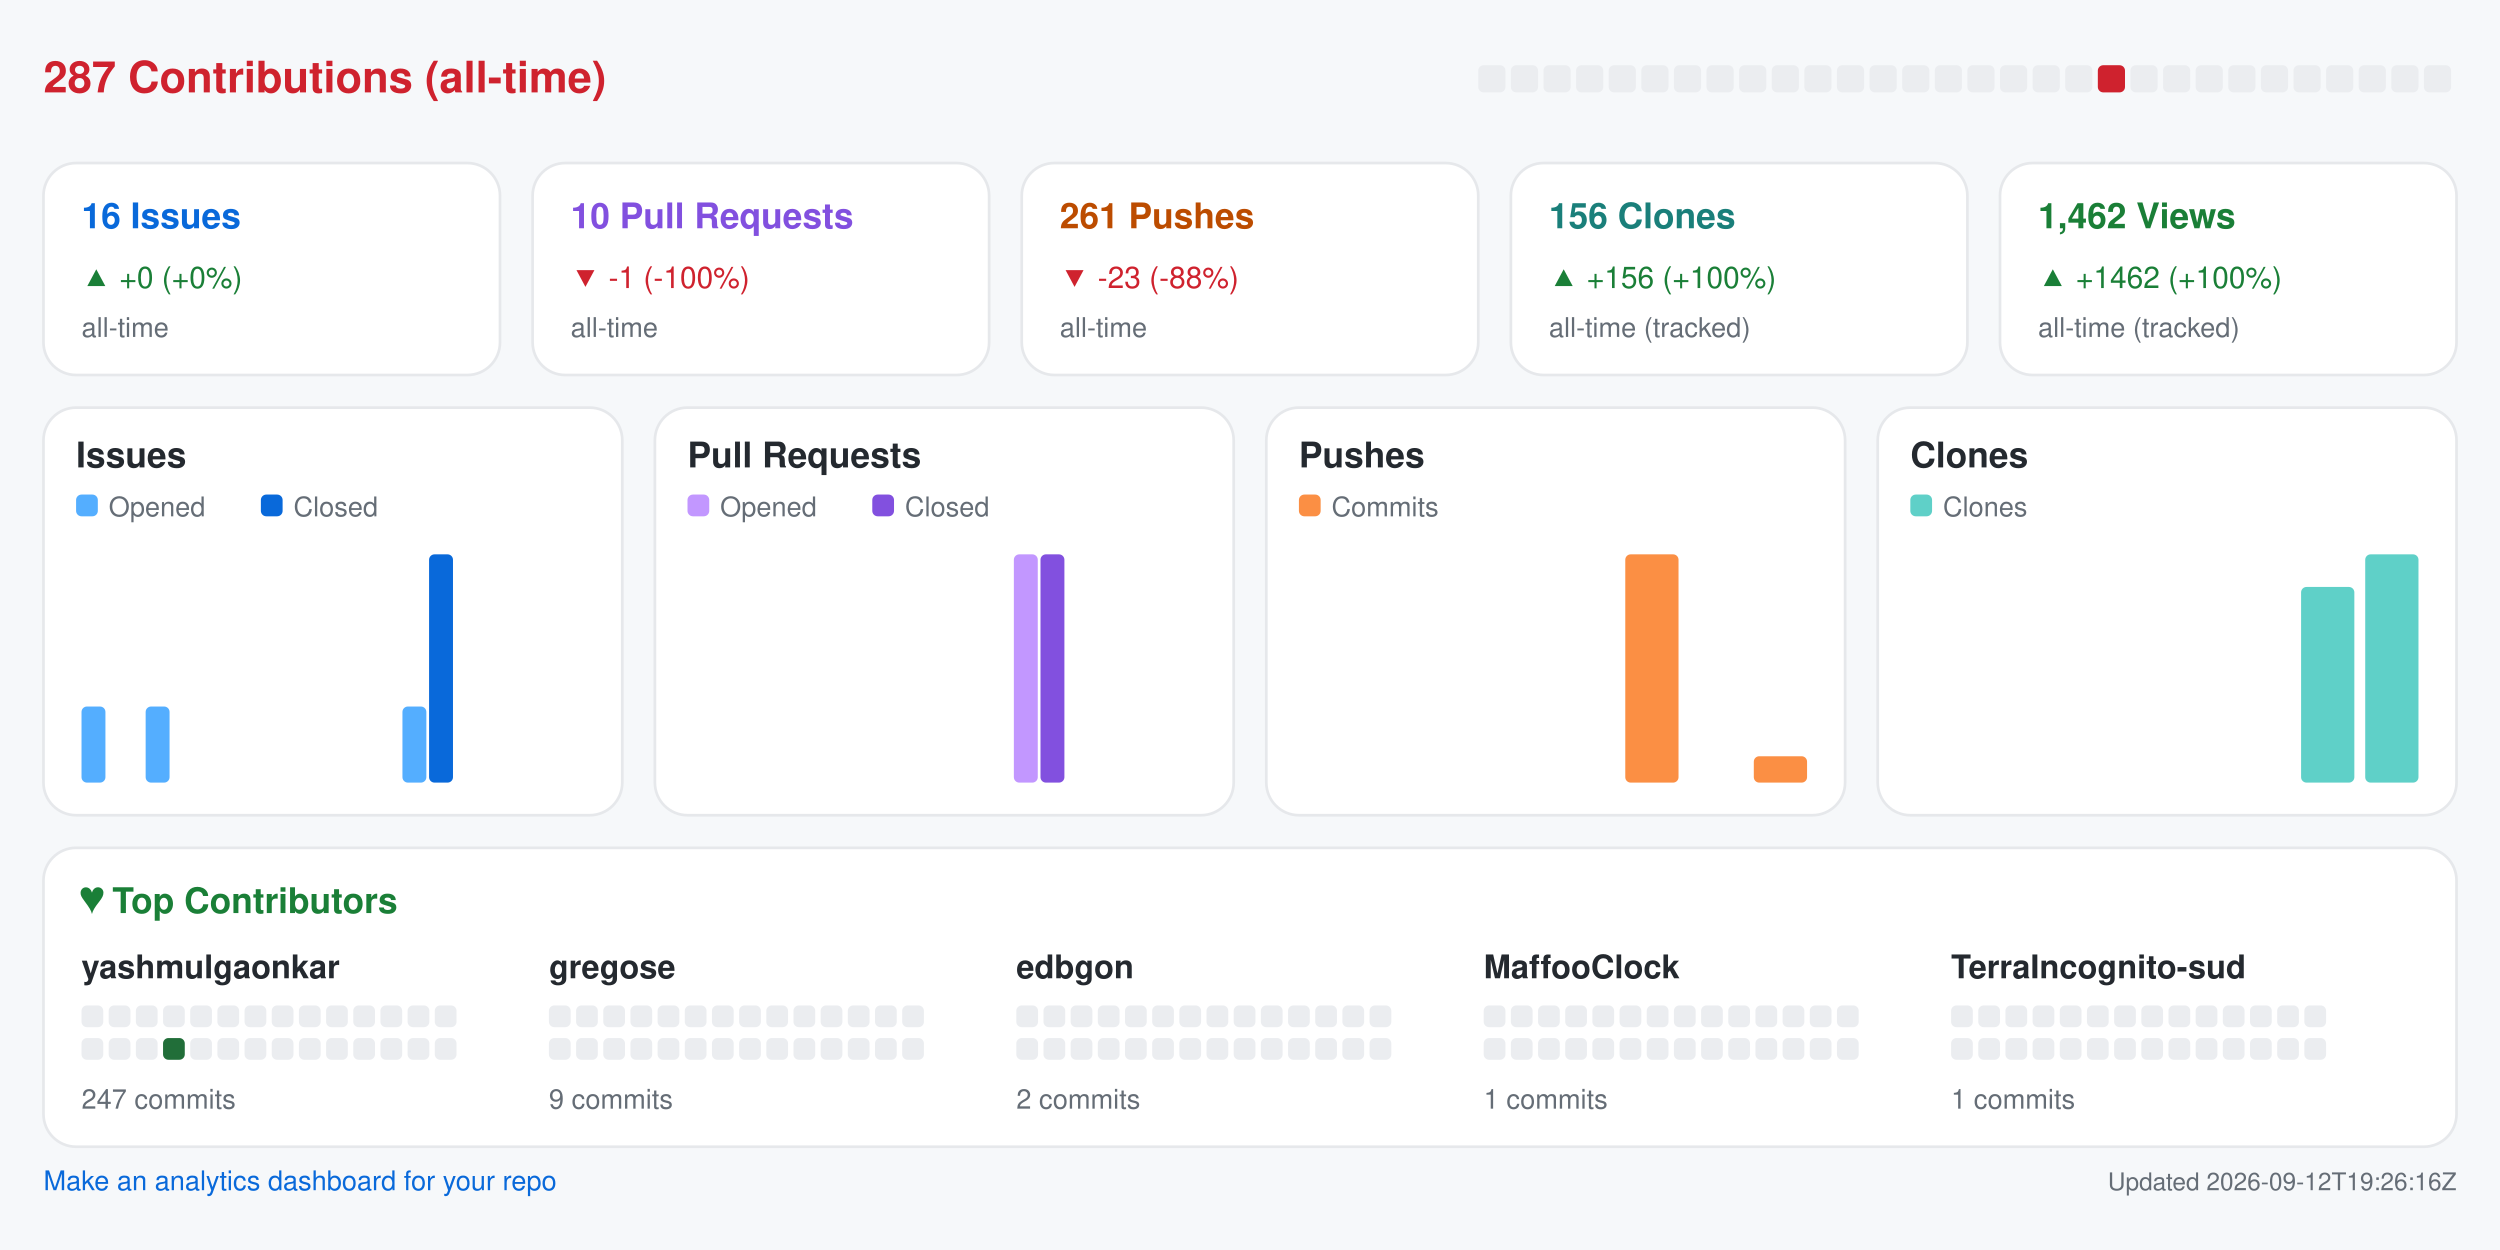
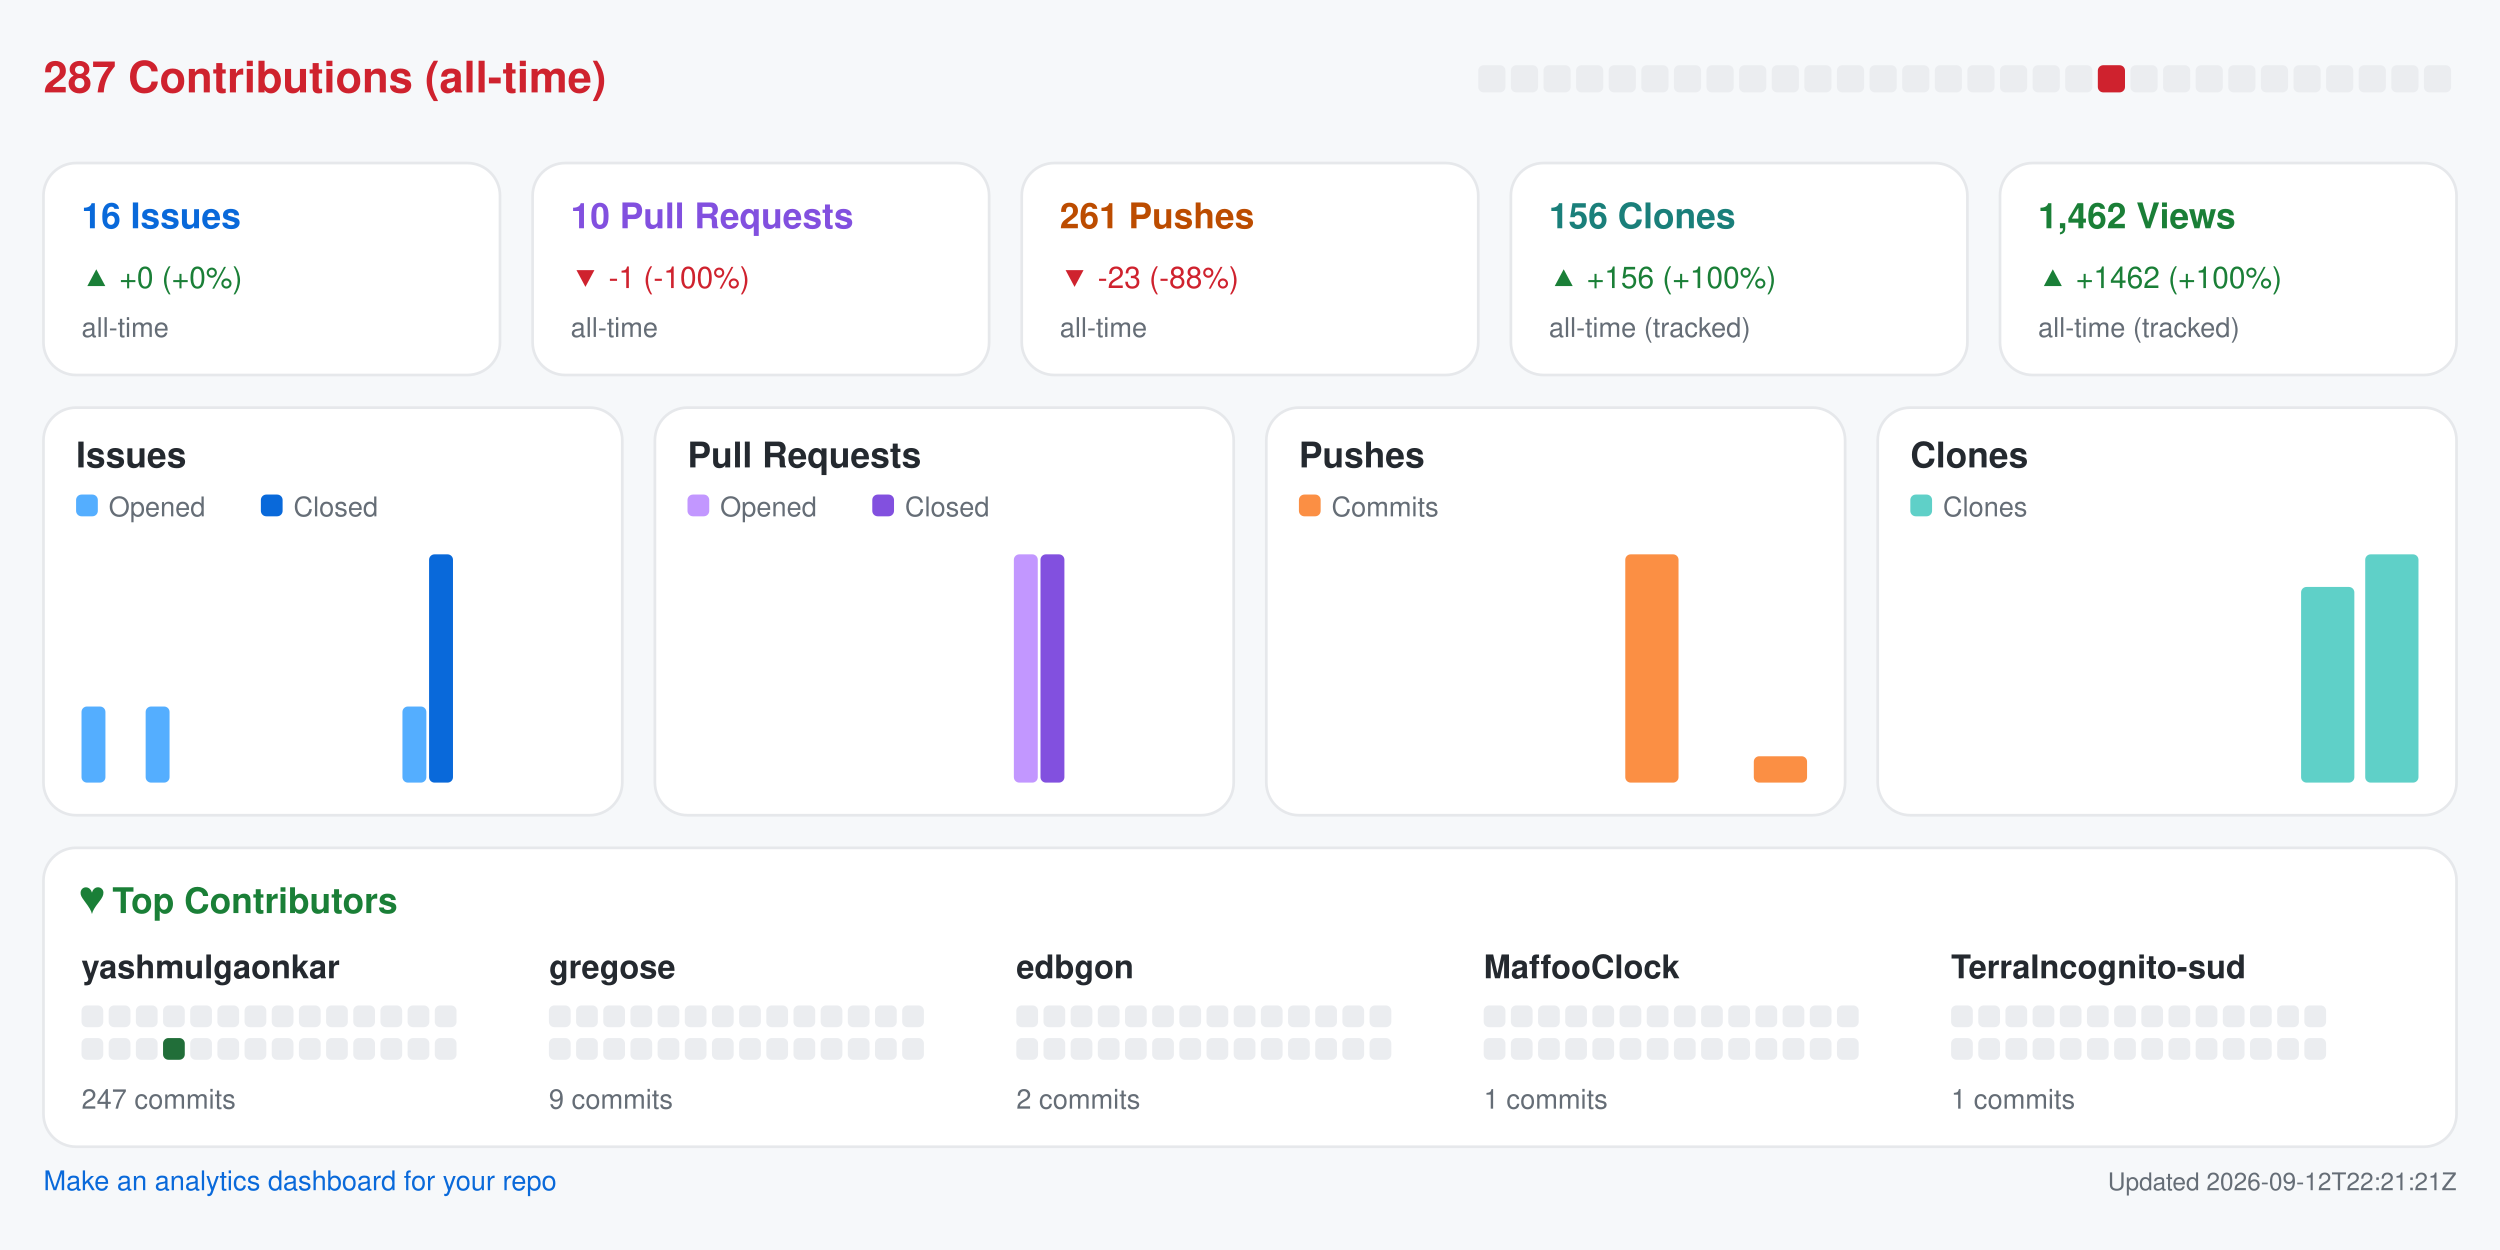
<svg xmlns="http://www.w3.org/2000/svg" width="920" height="460" viewBox="0 0 920 460" role="img" aria-label="Repository analytics for yashmulgaonkar/halo">
  <rect x="0.0" y="0.0" width="920.0" height="460.0" rx="0" fill="#f6f8fa" />
  <text x="16.0" y="34.0" fill="#cf222e" font-size="16" font-family="-apple-system,BlinkMacSystemFont,Segoe UI,Helvetica,Arial,sans-serif" font-weight="600" text-anchor="start">287 Contributions (all-time)</text>
  <rect x="544.0" y="24.0" width="10.0" height="10.0" rx="2" fill="#ebedf0" />
  <rect x="556.0" y="24.0" width="10.0" height="10.0" rx="2" fill="#ebedf0" />
  <rect x="568.0" y="24.0" width="10.0" height="10.0" rx="2" fill="#ebedf0" />
  <rect x="580.0" y="24.0" width="10.0" height="10.0" rx="2" fill="#ebedf0" />
  <rect x="592.0" y="24.0" width="10.0" height="10.0" rx="2" fill="#ebedf0" />
  <rect x="604.0" y="24.0" width="10.0" height="10.0" rx="2" fill="#ebedf0" />
  <rect x="616.0" y="24.0" width="10.0" height="10.0" rx="2" fill="#ebedf0" />
  <rect x="628.0" y="24.0" width="10.0" height="10.0" rx="2" fill="#ebedf0" />
  <rect x="640.0" y="24.0" width="10.0" height="10.0" rx="2" fill="#ebedf0" />
  <rect x="652.0" y="24.0" width="10.0" height="10.0" rx="2" fill="#ebedf0" />
  <rect x="664.0" y="24.0" width="10.0" height="10.0" rx="2" fill="#ebedf0" />
  <rect x="676.0" y="24.0" width="10.0" height="10.0" rx="2" fill="#ebedf0" />
  <rect x="688.0" y="24.0" width="10.0" height="10.0" rx="2" fill="#ebedf0" />
  <rect x="700.0" y="24.0" width="10.0" height="10.0" rx="2" fill="#ebedf0" />
  <rect x="712.0" y="24.0" width="10.0" height="10.0" rx="2" fill="#ebedf0" />
  <rect x="724.0" y="24.0" width="10.0" height="10.0" rx="2" fill="#ebedf0" />
  <rect x="736.0" y="24.0" width="10.0" height="10.0" rx="2" fill="#ebedf0" />
  <rect x="748.0" y="24.0" width="10.0" height="10.0" rx="2" fill="#ebedf0" />
  <rect x="760.0" y="24.0" width="10.0" height="10.0" rx="2" fill="#ebedf0" />
  <rect x="772.0" y="24.0" width="10.0" height="10.0" rx="2" fill="#cf222e" />
  <rect x="784.0" y="24.0" width="10.0" height="10.0" rx="2" fill="#ebedf0" />
  <rect x="796.0" y="24.0" width="10.0" height="10.0" rx="2" fill="#ebedf0" />
  <rect x="808.0" y="24.0" width="10.0" height="10.0" rx="2" fill="#ebedf0" />
  <rect x="820.0" y="24.0" width="10.0" height="10.0" rx="2" fill="#ebedf0" />
  <rect x="832.0" y="24.0" width="10.0" height="10.0" rx="2" fill="#ebedf0" />
  <rect x="844.0" y="24.0" width="10.0" height="10.0" rx="2" fill="#ebedf0" />
  <rect x="856.0" y="24.0" width="10.0" height="10.0" rx="2" fill="#ebedf0" />
  <rect x="868.0" y="24.0" width="10.0" height="10.0" rx="2" fill="#ebedf0" />
  <rect x="880.0" y="24.0" width="10.0" height="10.0" rx="2" fill="#ebedf0" />
  <rect x="892.0" y="24.0" width="10.0" height="10.0" rx="2" fill="#ebedf0" />
  <rect x="16.0" y="60.0" width="168.0" height="78.0" rx="12" fill="#ffffff" stroke="#e6e8eb" />
  <text x="30.0" y="84.0" fill="#0969da" font-size="13" font-family="-apple-system,BlinkMacSystemFont,Segoe UI,Helvetica,Arial,sans-serif" font-weight="600" text-anchor="start">16 Issues</text>
  <text x="30.0" y="106.0" fill="#1a7f37" font-size="11" font-family="-apple-system,BlinkMacSystemFont,Segoe UI,Helvetica,Arial,sans-serif" font-weight="400" text-anchor="start">▲ +0 (+0%)</text>
  <text x="30.0" y="124.0" fill="#656d76" font-size="10" font-family="-apple-system,BlinkMacSystemFont,Segoe UI,Helvetica,Arial,sans-serif" font-weight="400" text-anchor="start">all-time</text>
  <rect x="196.0" y="60.0" width="168.0" height="78.0" rx="12" fill="#ffffff" stroke="#e6e8eb" />
  <text x="210.0" y="84.0" fill="#8250df" font-size="13" font-family="-apple-system,BlinkMacSystemFont,Segoe UI,Helvetica,Arial,sans-serif" font-weight="600" text-anchor="start">10 Pull Requests</text>
  <text x="210.0" y="106.0" fill="#cf222e" font-size="11" font-family="-apple-system,BlinkMacSystemFont,Segoe UI,Helvetica,Arial,sans-serif" font-weight="400" text-anchor="start">▼ -1 (-100%)</text>
  <text x="210.0" y="124.0" fill="#656d76" font-size="10" font-family="-apple-system,BlinkMacSystemFont,Segoe UI,Helvetica,Arial,sans-serif" font-weight="400" text-anchor="start">all-time</text>
  <rect x="376.0" y="60.0" width="168.0" height="78.0" rx="12" fill="#ffffff" stroke="#e6e8eb" />
  <text x="390.0" y="84.0" fill="#bc4c00" font-size="13" font-family="-apple-system,BlinkMacSystemFont,Segoe UI,Helvetica,Arial,sans-serif" font-weight="600" text-anchor="start">261 Pushes</text>
  <text x="390.0" y="106.0" fill="#cf222e" font-size="11" font-family="-apple-system,BlinkMacSystemFont,Segoe UI,Helvetica,Arial,sans-serif" font-weight="400" text-anchor="start">▼ -23 (-88%)</text>
  <text x="390.0" y="124.0" fill="#656d76" font-size="10" font-family="-apple-system,BlinkMacSystemFont,Segoe UI,Helvetica,Arial,sans-serif" font-weight="400" text-anchor="start">all-time</text>
  <rect x="556.0" y="60.0" width="168.0" height="78.0" rx="12" fill="#ffffff" stroke="#e6e8eb" />
  <text x="570.0" y="84.0" fill="#1a7f7a" font-size="13" font-family="-apple-system,BlinkMacSystemFont,Segoe UI,Helvetica,Arial,sans-serif" font-weight="600" text-anchor="start">156 Clones</text>
  <text x="570.0" y="106.0" fill="#1a7f37" font-size="11" font-family="-apple-system,BlinkMacSystemFont,Segoe UI,Helvetica,Arial,sans-serif" font-weight="400" text-anchor="start">▲ +156 (+100%)</text>
  <text x="570.0" y="124.0" fill="#656d76" font-size="10" font-family="-apple-system,BlinkMacSystemFont,Segoe UI,Helvetica,Arial,sans-serif" font-weight="400" text-anchor="start">all-time (tracked)</text>
  <rect x="736.0" y="60.0" width="168.0" height="78.0" rx="12" fill="#ffffff" stroke="#e6e8eb" />
  <text x="750.0" y="84.0" fill="#1a7f37" font-size="13" font-family="-apple-system,BlinkMacSystemFont,Segoe UI,Helvetica,Arial,sans-serif" font-weight="600" text-anchor="start">1,462 Views</text>
  <text x="750.0" y="106.0" fill="#1a7f37" font-size="11" font-family="-apple-system,BlinkMacSystemFont,Segoe UI,Helvetica,Arial,sans-serif" font-weight="400" text-anchor="start">▲ +1462 (+100%)</text>
  <text x="750.0" y="124.0" fill="#656d76" font-size="10" font-family="-apple-system,BlinkMacSystemFont,Segoe UI,Helvetica,Arial,sans-serif" font-weight="400" text-anchor="start">all-time (tracked)</text>
  <rect x="16.0" y="150.0" width="213.0" height="150.0" rx="12" fill="#ffffff" stroke="#e6e8eb" />
  <text x="28.0" y="172.0" fill="#24292f" font-size="13" font-family="-apple-system,BlinkMacSystemFont,Segoe UI,Helvetica,Arial,sans-serif" font-weight="600" text-anchor="start">Issues</text>
  <rect x="28.0" y="182.0" width="8.0" height="8.0" rx="2" fill="#54aeff" />
  <text x="40.0" y="190.0" fill="#656d76" font-size="10" font-family="-apple-system,BlinkMacSystemFont,Segoe UI,Helvetica,Arial,sans-serif" font-weight="400" text-anchor="start">Opened</text>
  <rect x="96.0" y="182.0" width="8.0" height="8.0" rx="2" fill="#0969da" />
  <text x="108.0" y="190.0" fill="#656d76" font-size="10" font-family="-apple-system,BlinkMacSystemFont,Segoe UI,Helvetica,Arial,sans-serif" font-weight="400" text-anchor="start">Closed</text>
  <rect x="30.0" y="260.0" width="8.8" height="28.0" rx="2" fill="#54aeff" />
  <rect x="39.8" y="288.0" width="8.8" height="0.0" rx="2" fill="#0969da" />
  <rect x="53.6" y="260.0" width="8.8" height="28.0" rx="2" fill="#54aeff" />
  <rect x="63.4" y="288.0" width="8.8" height="0.0" rx="2" fill="#0969da" />
  <rect x="77.2" y="288.0" width="8.8" height="0.0" rx="2" fill="#54aeff" />
  <rect x="87.1" y="288.0" width="8.8" height="0.0" rx="2" fill="#0969da" />
  <rect x="100.9" y="288.0" width="8.8" height="0.0" rx="2" fill="#54aeff" />
  <rect x="110.7" y="288.0" width="8.8" height="0.0" rx="2" fill="#0969da" />
  <rect x="124.5" y="288.0" width="8.8" height="0.0" rx="2" fill="#54aeff" />
  <rect x="134.3" y="288.0" width="8.8" height="0.0" rx="2" fill="#0969da" />
  <rect x="148.1" y="260.0" width="8.8" height="28.0" rx="2" fill="#54aeff" />
  <rect x="157.9" y="204.0" width="8.8" height="84.0" rx="2" fill="#0969da" />
  <rect x="171.8" y="288.0" width="8.8" height="0.0" rx="2" fill="#54aeff" />
  <rect x="181.6" y="288.0" width="8.8" height="0.0" rx="2" fill="#0969da" />
  <rect x="195.4" y="288.0" width="8.8" height="0.0" rx="2" fill="#54aeff" />
  <rect x="205.2" y="288.0" width="8.8" height="0.0" rx="2" fill="#0969da" />
  <rect x="241.0" y="150.0" width="213.0" height="150.0" rx="12" fill="#ffffff" stroke="#e6e8eb" />
  <text x="253.0" y="172.0" fill="#24292f" font-size="13" font-family="-apple-system,BlinkMacSystemFont,Segoe UI,Helvetica,Arial,sans-serif" font-weight="600" text-anchor="start">Pull Requests</text>
  <rect x="253.0" y="182.0" width="8.0" height="8.0" rx="2" fill="#c297ff" />
  <text x="265.0" y="190.0" fill="#656d76" font-size="10" font-family="-apple-system,BlinkMacSystemFont,Segoe UI,Helvetica,Arial,sans-serif" font-weight="400" text-anchor="start">Opened</text>
  <rect x="321.0" y="182.0" width="8.0" height="8.0" rx="2" fill="#8250df" />
  <text x="333.0" y="190.0" fill="#656d76" font-size="10" font-family="-apple-system,BlinkMacSystemFont,Segoe UI,Helvetica,Arial,sans-serif" font-weight="400" text-anchor="start">Closed</text>
  <rect x="255.0" y="288.0" width="8.8" height="0.0" rx="2" fill="#c297ff" />
  <rect x="264.8" y="288.0" width="8.8" height="0.0" rx="2" fill="#8250df" />
  <rect x="278.6" y="288.0" width="8.8" height="0.0" rx="2" fill="#c297ff" />
  <rect x="288.4" y="288.0" width="8.8" height="0.0" rx="2" fill="#8250df" />
  <rect x="302.2" y="288.0" width="8.8" height="0.0" rx="2" fill="#c297ff" />
  <rect x="312.1" y="288.0" width="8.8" height="0.0" rx="2" fill="#8250df" />
  <rect x="325.9" y="288.0" width="8.8" height="0.0" rx="2" fill="#c297ff" />
  <rect x="335.7" y="288.0" width="8.8" height="0.0" rx="2" fill="#8250df" />
  <rect x="349.5" y="288.0" width="8.8" height="0.0" rx="2" fill="#c297ff" />
  <rect x="359.3" y="288.0" width="8.8" height="0.0" rx="2" fill="#8250df" />
  <rect x="373.1" y="204.0" width="8.8" height="84.0" rx="2" fill="#c297ff" />
  <rect x="382.9" y="204.0" width="8.8" height="84.0" rx="2" fill="#8250df" />
  <rect x="396.8" y="288.0" width="8.8" height="0.0" rx="2" fill="#c297ff" />
  <rect x="406.6" y="288.0" width="8.8" height="0.0" rx="2" fill="#8250df" />
  <rect x="420.4" y="288.0" width="8.8" height="0.0" rx="2" fill="#c297ff" />
  <rect x="430.2" y="288.0" width="8.8" height="0.0" rx="2" fill="#8250df" />
  <rect x="466.0" y="150.0" width="213.0" height="150.0" rx="12" fill="#ffffff" stroke="#e6e8eb" />
  <text x="478.0" y="172.0" fill="#24292f" font-size="13" font-family="-apple-system,BlinkMacSystemFont,Segoe UI,Helvetica,Arial,sans-serif" font-weight="600" text-anchor="start">Pushes</text>
  <rect x="478.0" y="182.0" width="8.0" height="8.0" rx="2" fill="#fb8f44" />
  <text x="490.0" y="190.0" fill="#656d76" font-size="10" font-family="-apple-system,BlinkMacSystemFont,Segoe UI,Helvetica,Arial,sans-serif" font-weight="400" text-anchor="start">Commits</text>
  <rect x="480.0" y="288.0" width="19.6" height="0.0" rx="2" fill="#fb8f44" />
  <rect x="503.6" y="288.0" width="19.6" height="0.0" rx="2" fill="#fb8f44" />
  <rect x="527.2" y="288.0" width="19.6" height="0.0" rx="2" fill="#fb8f44" />
  <rect x="550.9" y="288.0" width="19.6" height="0.0" rx="2" fill="#fb8f44" />
  <rect x="574.5" y="288.0" width="19.6" height="0.0" rx="2" fill="#fb8f44" />
  <rect x="598.1" y="204.0" width="19.6" height="84.0" rx="2" fill="#fb8f44" />
  <rect x="621.8" y="288.0" width="19.6" height="0.0" rx="2" fill="#fb8f44" />
  <rect x="645.4" y="278.3" width="19.6" height="9.7" rx="2" fill="#fb8f44" />
  <rect x="691.0" y="150.0" width="213.0" height="150.0" rx="12" fill="#ffffff" stroke="#e6e8eb" />
  <text x="703.0" y="172.0" fill="#24292f" font-size="13" font-family="-apple-system,BlinkMacSystemFont,Segoe UI,Helvetica,Arial,sans-serif" font-weight="600" text-anchor="start">Clones</text>
  <rect x="703.0" y="182.0" width="8.0" height="8.0" rx="2" fill="#5fd0c8" />
  <text x="715.0" y="190.0" fill="#656d76" font-size="10" font-family="-apple-system,BlinkMacSystemFont,Segoe UI,Helvetica,Arial,sans-serif" font-weight="400" text-anchor="start">Clones</text>
  <rect x="705.0" y="288.0" width="19.6" height="0.0" rx="2" fill="#5fd0c8" />
  <rect x="728.6" y="288.0" width="19.6" height="0.0" rx="2" fill="#5fd0c8" />
  <rect x="752.2" y="288.0" width="19.6" height="0.0" rx="2" fill="#5fd0c8" />
  <rect x="775.9" y="288.0" width="19.6" height="0.0" rx="2" fill="#5fd0c8" />
  <rect x="799.5" y="288.0" width="19.6" height="0.0" rx="2" fill="#5fd0c8" />
  <rect x="823.1" y="288.0" width="19.6" height="0.0" rx="2" fill="#5fd0c8" />
  <rect x="846.8" y="216.0" width="19.6" height="72.0" rx="2" fill="#5fd0c8" />
  <rect x="870.4" y="204.0" width="19.6" height="84.0" rx="2" fill="#5fd0c8" />
  <rect x="16.0" y="312.0" width="888.0" height="110.0" rx="12" fill="#ffffff" stroke="#e6e8eb" />
  <text x="30.0" y="336.0" fill="#1a7f37" font-size="13" font-family="-apple-system,BlinkMacSystemFont,Segoe UI,Helvetica,Arial,sans-serif" font-weight="600" text-anchor="start">♥  Top Contributors</text>
  <text x="30.0" y="360.0" fill="#24292f" font-size="12" font-family="-apple-system,BlinkMacSystemFont,Segoe UI,Helvetica,Arial,sans-serif" font-weight="600" text-anchor="start">yashmulgaonkar</text>
  <rect x="30.0" y="370.0" width="8.0" height="8.0" rx="2" fill="#ebedf0" />
  <rect x="40.0" y="370.0" width="8.0" height="8.0" rx="2" fill="#ebedf0" />
  <rect x="50.0" y="370.0" width="8.0" height="8.0" rx="2" fill="#ebedf0" />
  <rect x="60.0" y="370.0" width="8.0" height="8.0" rx="2" fill="#ebedf0" />
  <rect x="70.0" y="370.0" width="8.0" height="8.0" rx="2" fill="#ebedf0" />
  <rect x="80.0" y="370.0" width="8.0" height="8.0" rx="2" fill="#ebedf0" />
  <rect x="90.0" y="370.0" width="8.0" height="8.0" rx="2" fill="#ebedf0" />
  <rect x="100.0" y="370.0" width="8.0" height="8.0" rx="2" fill="#ebedf0" />
  <rect x="110.0" y="370.0" width="8.0" height="8.0" rx="2" fill="#ebedf0" />
  <rect x="120.0" y="370.0" width="8.0" height="8.0" rx="2" fill="#ebedf0" />
  <rect x="130.0" y="370.0" width="8.0" height="8.0" rx="2" fill="#ebedf0" />
  <rect x="140.0" y="370.0" width="8.0" height="8.0" rx="2" fill="#ebedf0" />
  <rect x="150.0" y="370.0" width="8.0" height="8.0" rx="2" fill="#ebedf0" />
  <rect x="160.0" y="370.0" width="8.0" height="8.0" rx="2" fill="#ebedf0" />
  <rect x="30.0" y="382.0" width="8.0" height="8.0" rx="2" fill="#ebedf0" />
  <rect x="40.0" y="382.0" width="8.0" height="8.0" rx="2" fill="#ebedf0" />
  <rect x="50.0" y="382.0" width="8.0" height="8.0" rx="2" fill="#ebedf0" />
  <rect x="60.0" y="382.0" width="8.0" height="8.0" rx="2" fill="#216e39" />
  <rect x="70.0" y="382.0" width="8.0" height="8.0" rx="2" fill="#ebedf0" />
  <rect x="80.0" y="382.0" width="8.0" height="8.0" rx="2" fill="#ebedf0" />
  <rect x="90.0" y="382.0" width="8.0" height="8.0" rx="2" fill="#ebedf0" />
  <rect x="100.0" y="382.0" width="8.0" height="8.0" rx="2" fill="#ebedf0" />
  <rect x="110.0" y="382.0" width="8.0" height="8.0" rx="2" fill="#ebedf0" />
  <rect x="120.0" y="382.0" width="8.0" height="8.0" rx="2" fill="#ebedf0" />
  <rect x="130.0" y="382.0" width="8.0" height="8.0" rx="2" fill="#ebedf0" />
  <rect x="140.0" y="382.0" width="8.0" height="8.0" rx="2" fill="#ebedf0" />
  <rect x="150.0" y="382.0" width="8.0" height="8.0" rx="2" fill="#ebedf0" />
  <rect x="160.0" y="382.0" width="8.0" height="8.0" rx="2" fill="#ebedf0" />
  <text x="30.0" y="408.0" fill="#656d76" font-size="10" font-family="-apple-system,BlinkMacSystemFont,Segoe UI,Helvetica,Arial,sans-serif" font-weight="400" text-anchor="start">247 commits</text>
  <text x="202.0" y="360.0" fill="#24292f" font-size="12" font-family="-apple-system,BlinkMacSystemFont,Segoe UI,Helvetica,Arial,sans-serif" font-weight="600" text-anchor="start">gregose</text>
  <rect x="202.0" y="370.0" width="8.0" height="8.0" rx="2" fill="#ebedf0" />
  <rect x="212.0" y="370.0" width="8.0" height="8.0" rx="2" fill="#ebedf0" />
  <rect x="222.0" y="370.0" width="8.0" height="8.0" rx="2" fill="#ebedf0" />
  <rect x="232.0" y="370.0" width="8.0" height="8.0" rx="2" fill="#ebedf0" />
  <rect x="242.0" y="370.0" width="8.0" height="8.0" rx="2" fill="#ebedf0" />
  <rect x="252.0" y="370.0" width="8.0" height="8.0" rx="2" fill="#ebedf0" />
  <rect x="262.0" y="370.0" width="8.0" height="8.0" rx="2" fill="#ebedf0" />
  <rect x="272.0" y="370.0" width="8.0" height="8.0" rx="2" fill="#ebedf0" />
  <rect x="282.0" y="370.0" width="8.0" height="8.0" rx="2" fill="#ebedf0" />
  <rect x="292.0" y="370.0" width="8.0" height="8.0" rx="2" fill="#ebedf0" />
  <rect x="302.0" y="370.0" width="8.0" height="8.0" rx="2" fill="#ebedf0" />
  <rect x="312.0" y="370.0" width="8.0" height="8.0" rx="2" fill="#ebedf0" />
  <rect x="322.0" y="370.0" width="8.0" height="8.0" rx="2" fill="#ebedf0" />
  <rect x="332.0" y="370.0" width="8.0" height="8.0" rx="2" fill="#ebedf0" />
  <rect x="202.0" y="382.0" width="8.0" height="8.0" rx="2" fill="#ebedf0" />
  <rect x="212.0" y="382.0" width="8.0" height="8.0" rx="2" fill="#ebedf0" />
  <rect x="222.0" y="382.0" width="8.0" height="8.0" rx="2" fill="#ebedf0" />
  <rect x="232.0" y="382.0" width="8.0" height="8.0" rx="2" fill="#ebedf0" />
  <rect x="242.0" y="382.0" width="8.0" height="8.0" rx="2" fill="#ebedf0" />
  <rect x="252.0" y="382.0" width="8.0" height="8.0" rx="2" fill="#ebedf0" />
  <rect x="262.0" y="382.0" width="8.0" height="8.0" rx="2" fill="#ebedf0" />
  <rect x="272.0" y="382.0" width="8.0" height="8.0" rx="2" fill="#ebedf0" />
  <rect x="282.0" y="382.0" width="8.0" height="8.0" rx="2" fill="#ebedf0" />
  <rect x="292.0" y="382.0" width="8.0" height="8.0" rx="2" fill="#ebedf0" />
  <rect x="302.0" y="382.0" width="8.0" height="8.0" rx="2" fill="#ebedf0" />
  <rect x="312.0" y="382.0" width="8.0" height="8.0" rx="2" fill="#ebedf0" />
  <rect x="322.0" y="382.0" width="8.0" height="8.0" rx="2" fill="#ebedf0" />
  <rect x="332.0" y="382.0" width="8.0" height="8.0" rx="2" fill="#ebedf0" />
  <text x="202.0" y="408.0" fill="#656d76" font-size="10" font-family="-apple-system,BlinkMacSystemFont,Segoe UI,Helvetica,Arial,sans-serif" font-weight="400" text-anchor="start">9 commits</text>
  <text x="374.0" y="360.0" fill="#24292f" font-size="12" font-family="-apple-system,BlinkMacSystemFont,Segoe UI,Helvetica,Arial,sans-serif" font-weight="600" text-anchor="start">edbgon</text>
  <rect x="374.0" y="370.0" width="8.0" height="8.0" rx="2" fill="#ebedf0" />
  <rect x="384.0" y="370.0" width="8.0" height="8.0" rx="2" fill="#ebedf0" />
  <rect x="394.0" y="370.0" width="8.0" height="8.0" rx="2" fill="#ebedf0" />
  <rect x="404.0" y="370.0" width="8.0" height="8.0" rx="2" fill="#ebedf0" />
  <rect x="414.0" y="370.0" width="8.0" height="8.0" rx="2" fill="#ebedf0" />
  <rect x="424.0" y="370.0" width="8.0" height="8.0" rx="2" fill="#ebedf0" />
  <rect x="434.0" y="370.0" width="8.0" height="8.0" rx="2" fill="#ebedf0" />
  <rect x="444.0" y="370.0" width="8.0" height="8.0" rx="2" fill="#ebedf0" />
  <rect x="454.0" y="370.0" width="8.0" height="8.0" rx="2" fill="#ebedf0" />
  <rect x="464.0" y="370.0" width="8.0" height="8.0" rx="2" fill="#ebedf0" />
  <rect x="474.0" y="370.0" width="8.0" height="8.0" rx="2" fill="#ebedf0" />
  <rect x="484.0" y="370.0" width="8.0" height="8.0" rx="2" fill="#ebedf0" />
  <rect x="494.0" y="370.0" width="8.0" height="8.0" rx="2" fill="#ebedf0" />
  <rect x="504.0" y="370.0" width="8.0" height="8.0" rx="2" fill="#ebedf0" />
  <rect x="374.0" y="382.0" width="8.0" height="8.0" rx="2" fill="#ebedf0" />
  <rect x="384.0" y="382.0" width="8.0" height="8.0" rx="2" fill="#ebedf0" />
  <rect x="394.0" y="382.0" width="8.0" height="8.0" rx="2" fill="#ebedf0" />
  <rect x="404.0" y="382.0" width="8.0" height="8.0" rx="2" fill="#ebedf0" />
  <rect x="414.0" y="382.0" width="8.0" height="8.0" rx="2" fill="#ebedf0" />
  <rect x="424.0" y="382.0" width="8.0" height="8.0" rx="2" fill="#ebedf0" />
  <rect x="434.0" y="382.0" width="8.0" height="8.0" rx="2" fill="#ebedf0" />
  <rect x="444.0" y="382.0" width="8.0" height="8.0" rx="2" fill="#ebedf0" />
  <rect x="454.0" y="382.0" width="8.0" height="8.0" rx="2" fill="#ebedf0" />
  <rect x="464.0" y="382.0" width="8.0" height="8.0" rx="2" fill="#ebedf0" />
  <rect x="474.0" y="382.0" width="8.0" height="8.0" rx="2" fill="#ebedf0" />
  <rect x="484.0" y="382.0" width="8.0" height="8.0" rx="2" fill="#ebedf0" />
  <rect x="494.0" y="382.0" width="8.0" height="8.0" rx="2" fill="#ebedf0" />
  <rect x="504.0" y="382.0" width="8.0" height="8.0" rx="2" fill="#ebedf0" />
  <text x="374.0" y="408.0" fill="#656d76" font-size="10" font-family="-apple-system,BlinkMacSystemFont,Segoe UI,Helvetica,Arial,sans-serif" font-weight="400" text-anchor="start">2 commits</text>
  <text x="546.0" y="360.0" fill="#24292f" font-size="12" font-family="-apple-system,BlinkMacSystemFont,Segoe UI,Helvetica,Arial,sans-serif" font-weight="600" text-anchor="start">MaffooClock</text>
  <rect x="546.0" y="370.0" width="8.0" height="8.0" rx="2" fill="#ebedf0" />
  <rect x="556.0" y="370.0" width="8.0" height="8.0" rx="2" fill="#ebedf0" />
  <rect x="566.0" y="370.0" width="8.0" height="8.0" rx="2" fill="#ebedf0" />
  <rect x="576.0" y="370.0" width="8.0" height="8.0" rx="2" fill="#ebedf0" />
  <rect x="586.0" y="370.0" width="8.0" height="8.0" rx="2" fill="#ebedf0" />
  <rect x="596.0" y="370.0" width="8.0" height="8.0" rx="2" fill="#ebedf0" />
  <rect x="606.0" y="370.0" width="8.0" height="8.0" rx="2" fill="#ebedf0" />
  <rect x="616.0" y="370.0" width="8.0" height="8.0" rx="2" fill="#ebedf0" />
  <rect x="626.0" y="370.0" width="8.0" height="8.0" rx="2" fill="#ebedf0" />
  <rect x="636.0" y="370.0" width="8.0" height="8.0" rx="2" fill="#ebedf0" />
  <rect x="646.0" y="370.0" width="8.0" height="8.0" rx="2" fill="#ebedf0" />
  <rect x="656.0" y="370.0" width="8.0" height="8.0" rx="2" fill="#ebedf0" />
  <rect x="666.0" y="370.0" width="8.0" height="8.0" rx="2" fill="#ebedf0" />
  <rect x="676.0" y="370.0" width="8.0" height="8.0" rx="2" fill="#ebedf0" />
  <rect x="546.0" y="382.0" width="8.0" height="8.0" rx="2" fill="#ebedf0" />
  <rect x="556.0" y="382.0" width="8.0" height="8.0" rx="2" fill="#ebedf0" />
  <rect x="566.0" y="382.0" width="8.0" height="8.0" rx="2" fill="#ebedf0" />
  <rect x="576.0" y="382.0" width="8.0" height="8.0" rx="2" fill="#ebedf0" />
  <rect x="586.0" y="382.0" width="8.0" height="8.0" rx="2" fill="#ebedf0" />
  <rect x="596.0" y="382.0" width="8.0" height="8.0" rx="2" fill="#ebedf0" />
  <rect x="606.0" y="382.0" width="8.0" height="8.0" rx="2" fill="#ebedf0" />
  <rect x="616.0" y="382.0" width="8.0" height="8.0" rx="2" fill="#ebedf0" />
  <rect x="626.0" y="382.0" width="8.0" height="8.0" rx="2" fill="#ebedf0" />
  <rect x="636.0" y="382.0" width="8.0" height="8.0" rx="2" fill="#ebedf0" />
  <rect x="646.0" y="382.0" width="8.0" height="8.0" rx="2" fill="#ebedf0" />
  <rect x="656.0" y="382.0" width="8.0" height="8.0" rx="2" fill="#ebedf0" />
  <rect x="666.0" y="382.0" width="8.0" height="8.0" rx="2" fill="#ebedf0" />
  <rect x="676.0" y="382.0" width="8.0" height="8.0" rx="2" fill="#ebedf0" />
  <text x="546.0" y="408.0" fill="#656d76" font-size="10" font-family="-apple-system,BlinkMacSystemFont,Segoe UI,Helvetica,Arial,sans-serif" font-weight="400" text-anchor="start">1 commits</text>
  <text x="718.0" y="360.0" fill="#24292f" font-size="12" font-family="-apple-system,BlinkMacSystemFont,Segoe UI,Helvetica,Arial,sans-serif" font-weight="600" text-anchor="start">TerraIncognito-sud</text>
  <rect x="718.0" y="370.0" width="8.0" height="8.0" rx="2" fill="#ebedf0" />
  <rect x="728.0" y="370.0" width="8.0" height="8.0" rx="2" fill="#ebedf0" />
  <rect x="738.0" y="370.0" width="8.0" height="8.0" rx="2" fill="#ebedf0" />
  <rect x="748.0" y="370.0" width="8.0" height="8.0" rx="2" fill="#ebedf0" />
  <rect x="758.0" y="370.0" width="8.0" height="8.0" rx="2" fill="#ebedf0" />
  <rect x="768.0" y="370.0" width="8.0" height="8.0" rx="2" fill="#ebedf0" />
  <rect x="778.0" y="370.0" width="8.0" height="8.0" rx="2" fill="#ebedf0" />
  <rect x="788.0" y="370.0" width="8.0" height="8.0" rx="2" fill="#ebedf0" />
  <rect x="798.0" y="370.0" width="8.0" height="8.0" rx="2" fill="#ebedf0" />
  <rect x="808.0" y="370.0" width="8.0" height="8.0" rx="2" fill="#ebedf0" />
  <rect x="818.0" y="370.0" width="8.0" height="8.0" rx="2" fill="#ebedf0" />
  <rect x="828.0" y="370.0" width="8.0" height="8.0" rx="2" fill="#ebedf0" />
  <rect x="838.0" y="370.0" width="8.0" height="8.0" rx="2" fill="#ebedf0" />
  <rect x="848.0" y="370.0" width="8.0" height="8.0" rx="2" fill="#ebedf0" />
  <rect x="718.0" y="382.0" width="8.0" height="8.0" rx="2" fill="#ebedf0" />
  <rect x="728.0" y="382.0" width="8.0" height="8.0" rx="2" fill="#ebedf0" />
  <rect x="738.0" y="382.0" width="8.0" height="8.0" rx="2" fill="#ebedf0" />
  <rect x="748.0" y="382.0" width="8.0" height="8.0" rx="2" fill="#ebedf0" />
  <rect x="758.0" y="382.0" width="8.0" height="8.0" rx="2" fill="#ebedf0" />
  <rect x="768.0" y="382.0" width="8.0" height="8.0" rx="2" fill="#ebedf0" />
  <rect x="778.0" y="382.0" width="8.0" height="8.0" rx="2" fill="#ebedf0" />
  <rect x="788.0" y="382.0" width="8.0" height="8.0" rx="2" fill="#ebedf0" />
  <rect x="798.0" y="382.0" width="8.0" height="8.0" rx="2" fill="#ebedf0" />
  <rect x="808.0" y="382.0" width="8.0" height="8.0" rx="2" fill="#ebedf0" />
  <rect x="818.0" y="382.0" width="8.0" height="8.0" rx="2" fill="#ebedf0" />
  <rect x="828.0" y="382.0" width="8.0" height="8.0" rx="2" fill="#ebedf0" />
  <rect x="838.0" y="382.0" width="8.0" height="8.0" rx="2" fill="#ebedf0" />
  <rect x="848.0" y="382.0" width="8.0" height="8.0" rx="2" fill="#ebedf0" />
  <text x="718.0" y="408.0" fill="#656d76" font-size="10" font-family="-apple-system,BlinkMacSystemFont,Segoe UI,Helvetica,Arial,sans-serif" font-weight="400" text-anchor="start">1 commits</text>
  <a href="https://github.com/yashmulgaonkar/repo-analytics" target="_blank" rel="noopener noreferrer">
    <text x="16.0" y="438.0" fill="#0969da" font-size="10" font-family="-apple-system,BlinkMacSystemFont,Segoe UI,Helvetica,Arial,sans-serif" font-weight="400" text-anchor="start">Make an analytics dashboard for your repo</text>
  </a>
-   <text x="904.0" y="438.0" fill="#656d76" font-size="9" font-family="-apple-system,BlinkMacSystemFont,Segoe UI,Helvetica,Arial,sans-serif" font-weight="400" text-anchor="end">Updated 2026-09-12T19:26:16Z</text>
+   <text x="904.0" y="438.0" fill="#656d76" font-size="9" font-family="-apple-system,BlinkMacSystemFont,Segoe UI,Helvetica,Arial,sans-serif" font-weight="400" text-anchor="end">Updated 2026-09-12T22:21:21Z</text>
</svg>
